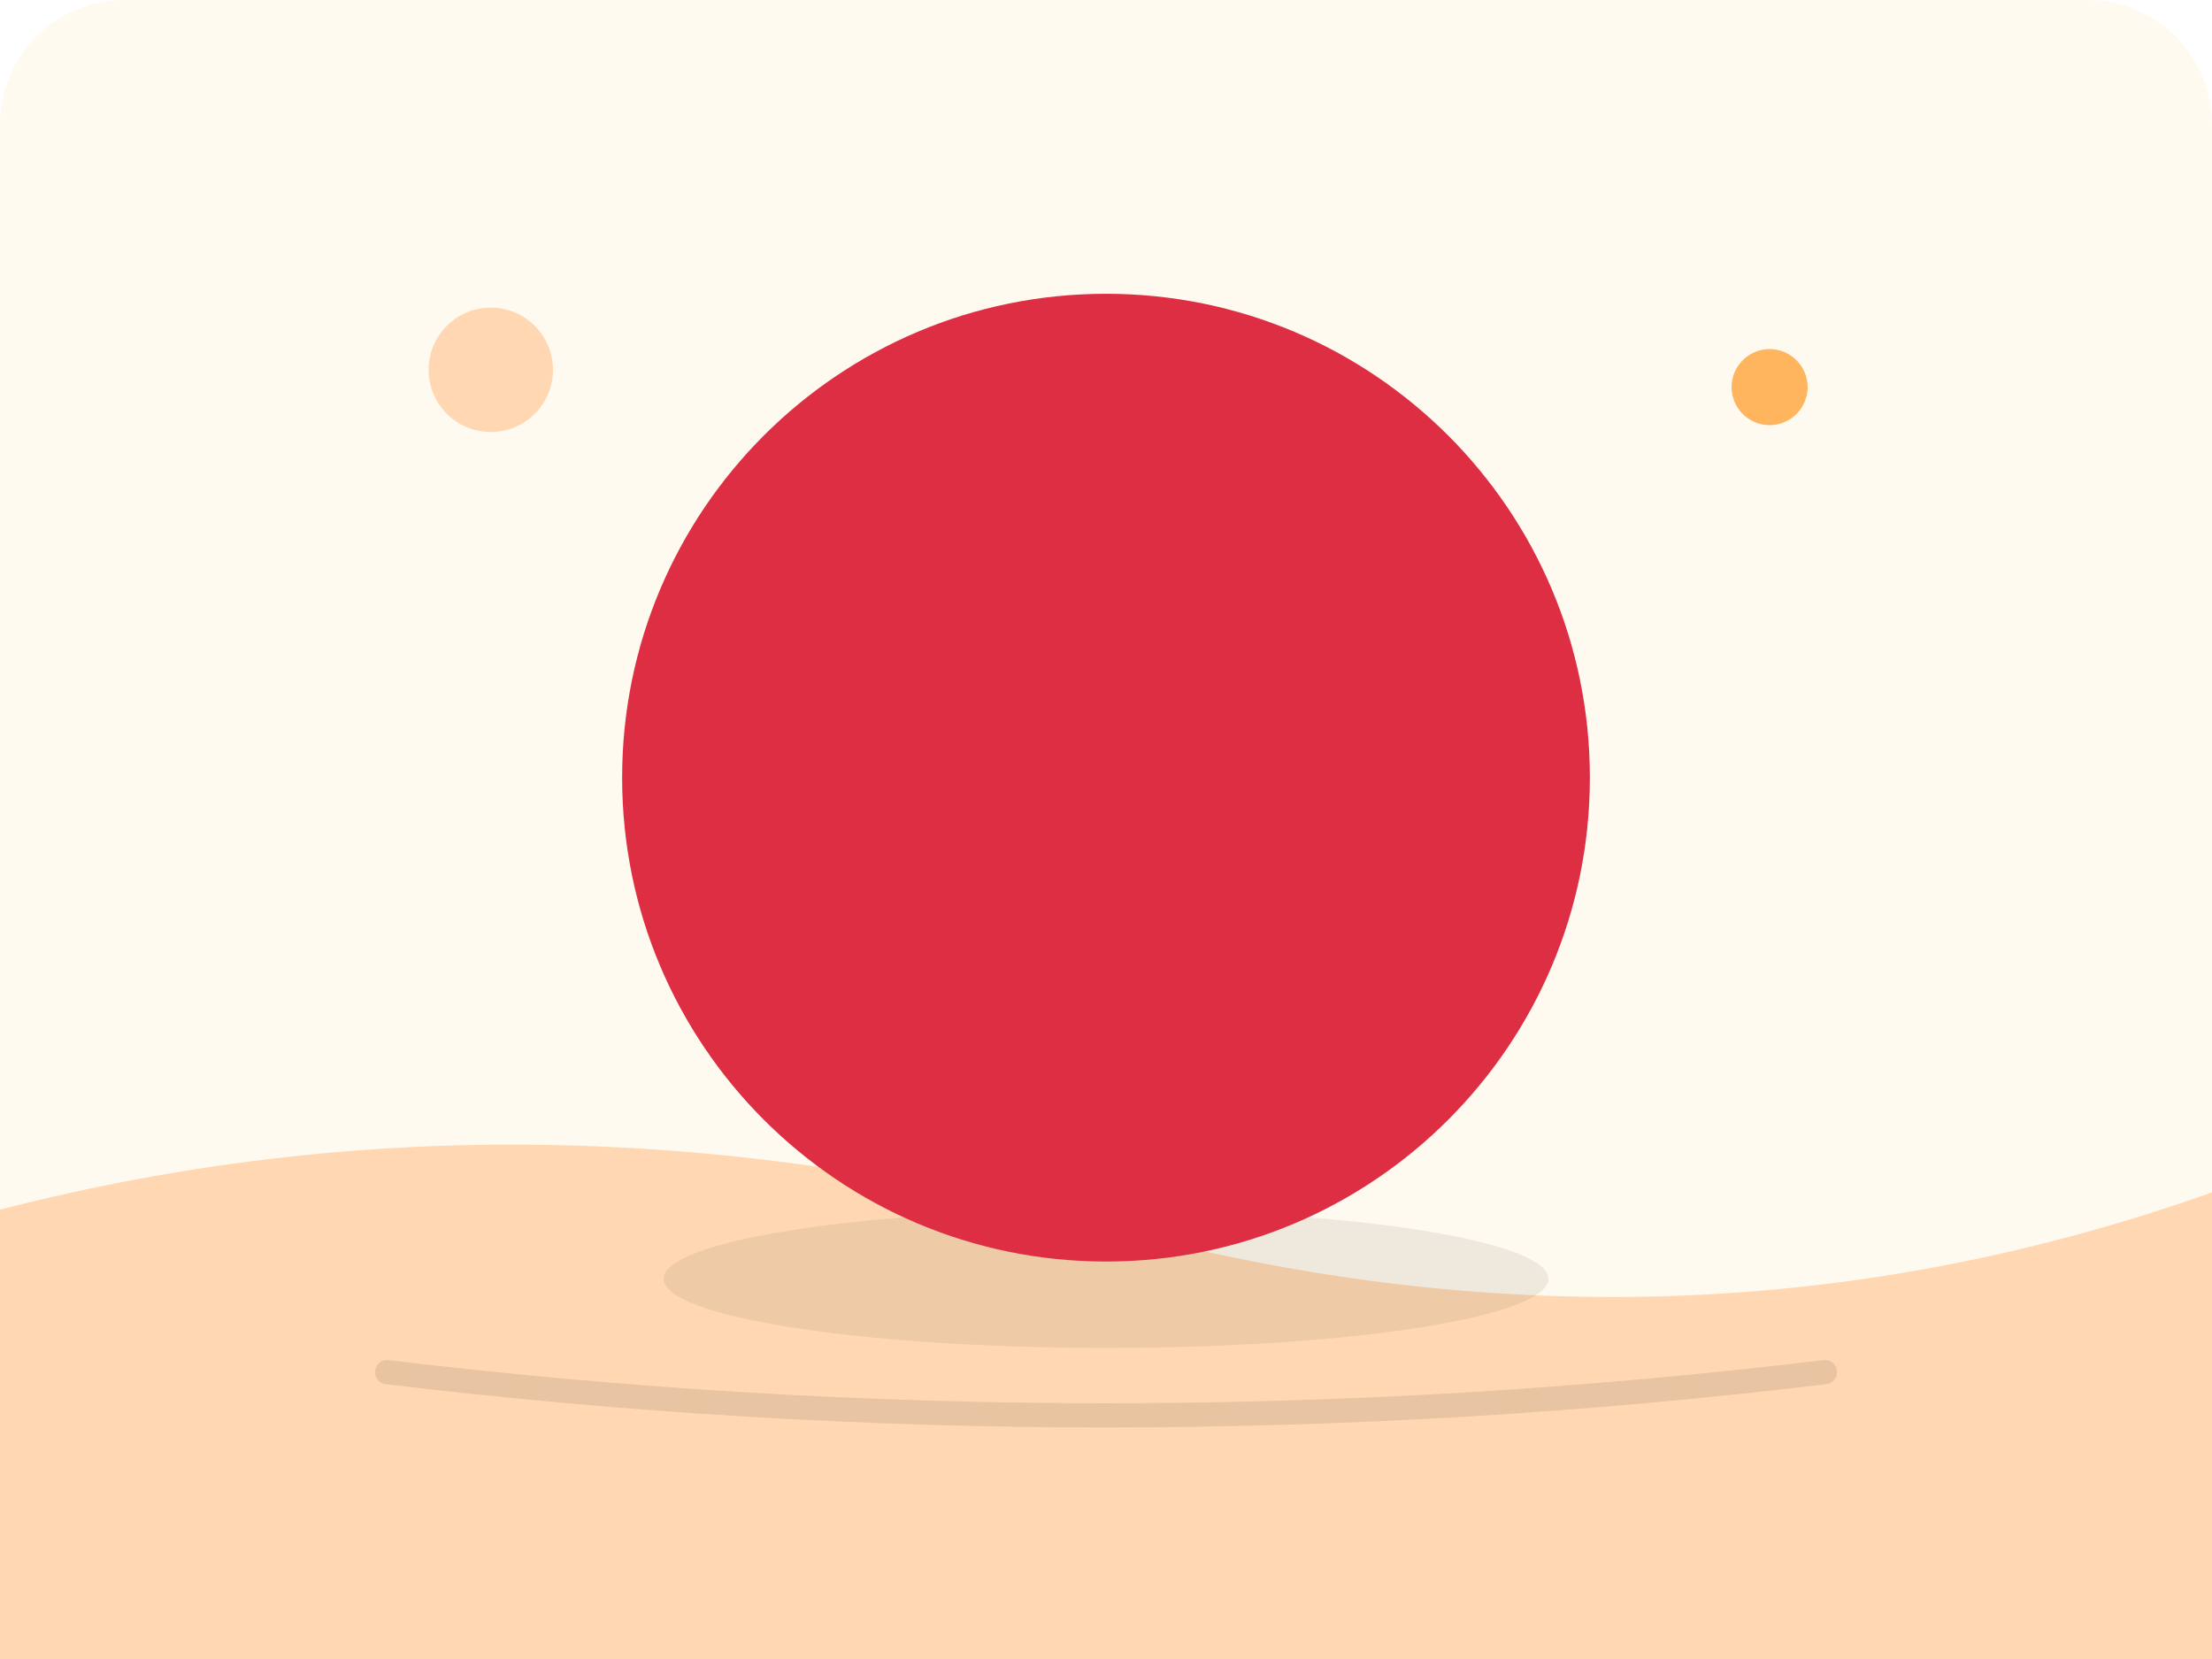
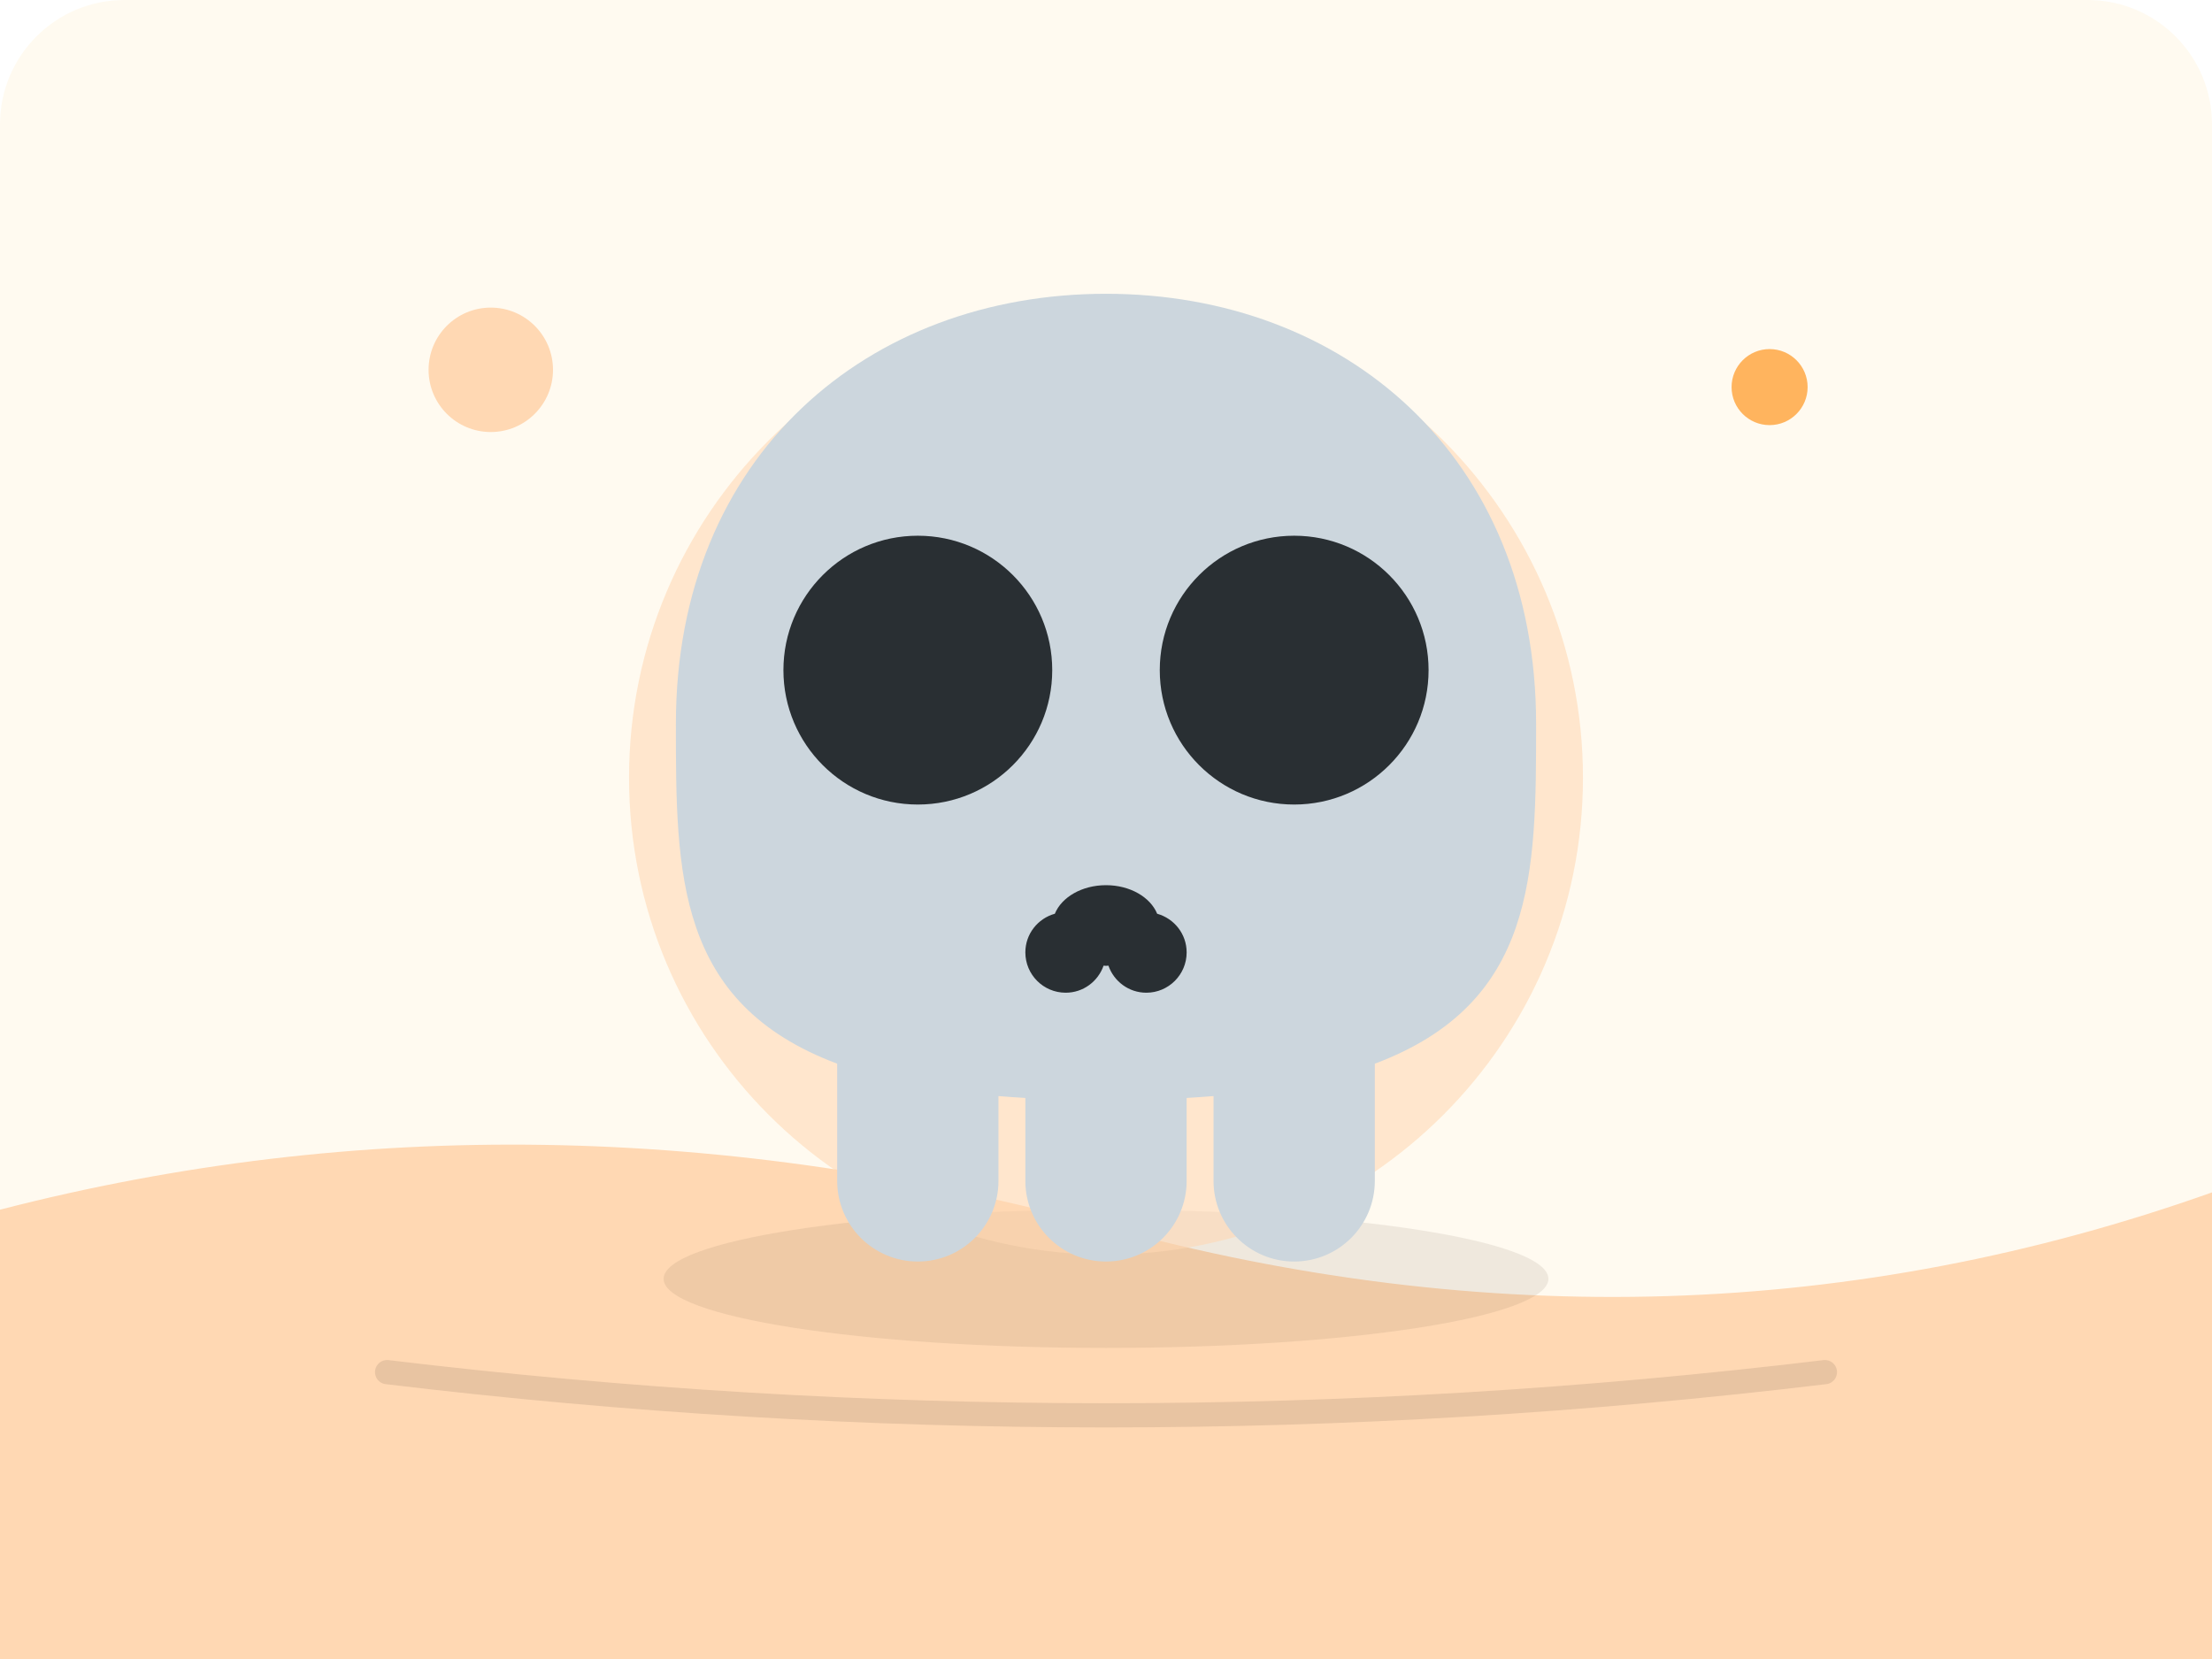
<svg xmlns="http://www.w3.org/2000/svg" viewBox="0 0 640 480">
  <rect width="640" height="480" rx="36" fill="#fffaf0" />
  <path d="M0 350 Q155 310 320 355 T640 345 V480 H0Z" fill="#FFD8B3" />
  <circle cx="142" cy="107" r="18" fill="#FFD8B3" />
  <circle cx="512" cy="112" r="11" fill="#ffb45e" />
  <ellipse cx="320" cy="370" rx="128" ry="20" fill="#5d4a37" opacity=".1" />
  <circle cx="320" cy="225" r="138" fill="#FFD8B3" opacity=".58" />
  <svg x="180" y="85" width="280" height="280" viewBox="0 0 36 36" preserveAspectRatio="xMidYMid meet">
-     <circle fill="#DD2E44" cx="18" cy="18" r="18" />
+     <path fill="#CCD6DD" d="M34 16C34 6 26.837 0 18 0 9.164 0 2 6 2 16c0 5.574.002 10.388 6 12.64V33c0 1.657 1.343 3 3 3s3-1.343 3-3v-3.155c.324.027.659.05 1 .07V33c0 1.657 1.343 3 3 3s3-1.343 3-3v-3.085c.342-.021.676-.043 1-.07V33c0 1.657 1.344 3 3 3 1.657 0 3-1.343 3-3v-4.36c5.998-2.252 6-7.066 6-12.64z" />
+     <circle fill="#292F33" cx="11" cy="14" r="5" />
+     <circle fill="#292F33" cx="25" cy="14" r="5" />
+     <path fill="#292F33" d="M19.903 23.062C19.651 22.449 18.9 22 18 22s-1.652.449-1.903 1.062c-.632.176-1.097.75-1.097 1.438 0 .828.671 1.5 1.5 1.5.655 0 1.206-.422 1.41-1.007.03.001.059.007.09.007s.06-.006.09-.007c.205.585.756 1.007 1.41 1.007.828 0 1.5-.672 1.5-1.5 0-.688-.466-1.261-1.097-1.438z" />
  </svg>
  <path d="M112 397 Q320 422 528 397" fill="none" stroke="#3a2b22" stroke-width="7" stroke-linecap="round" opacity=".12" />
</svg>
